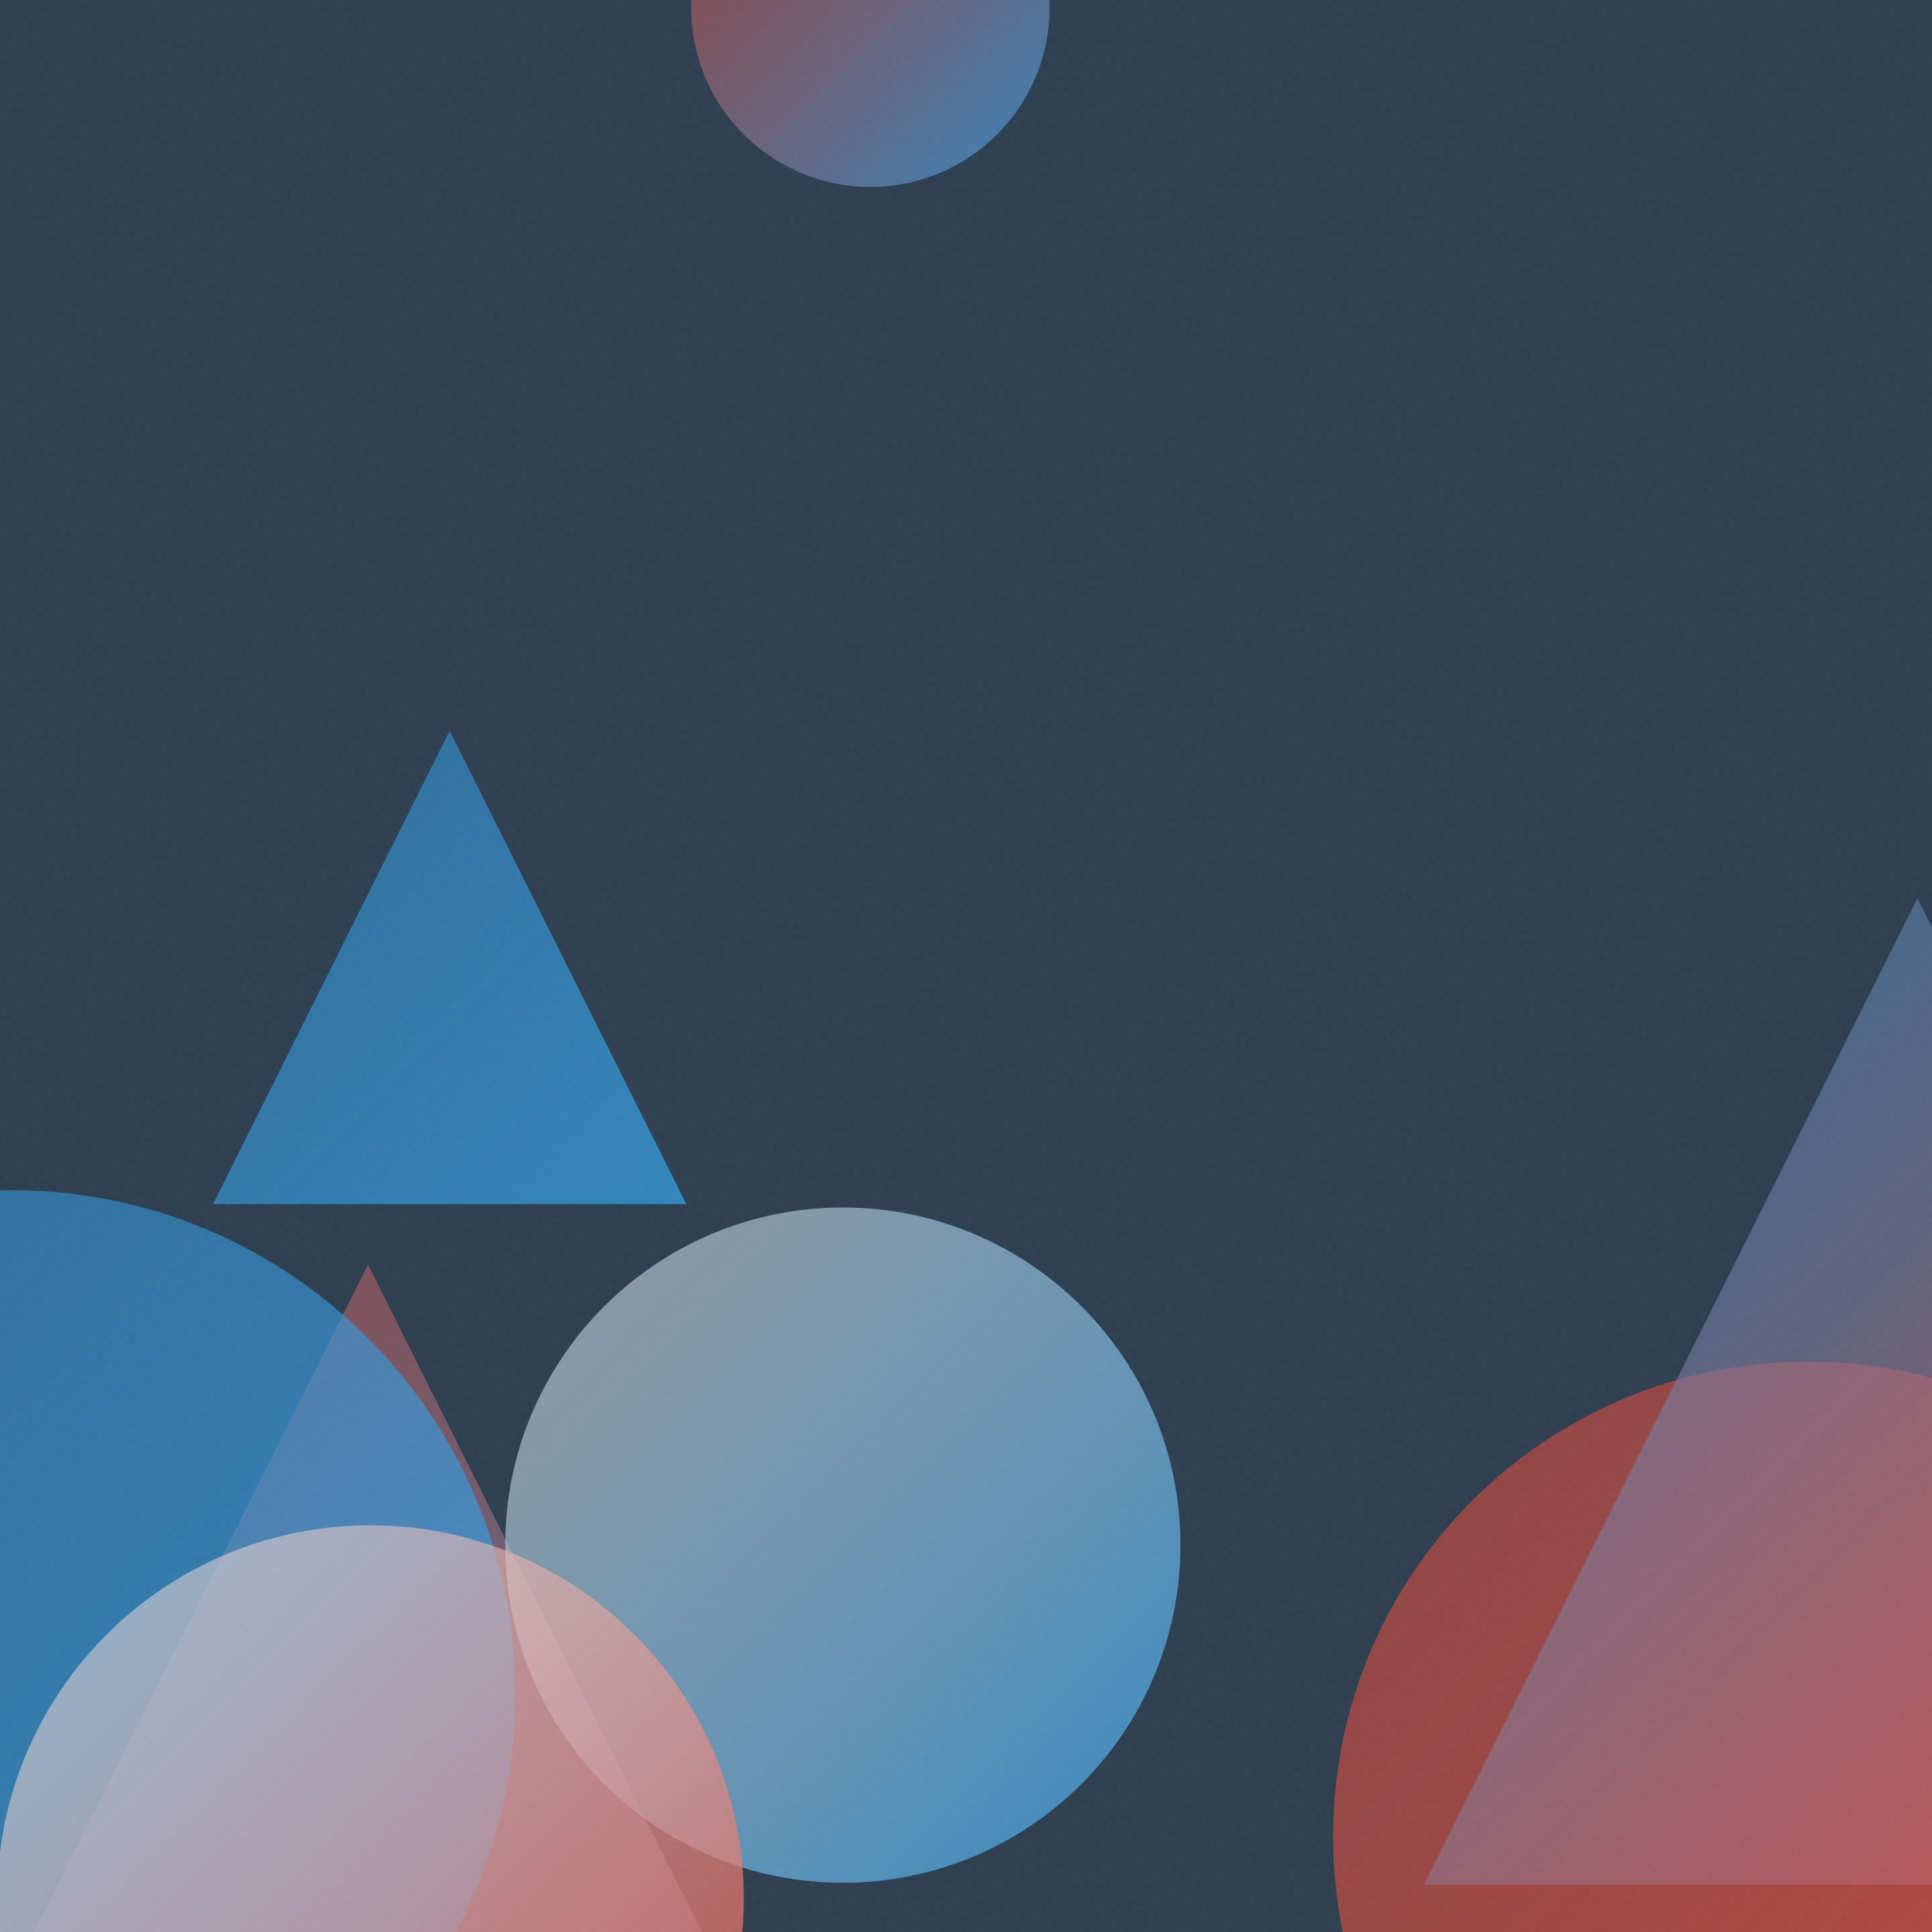
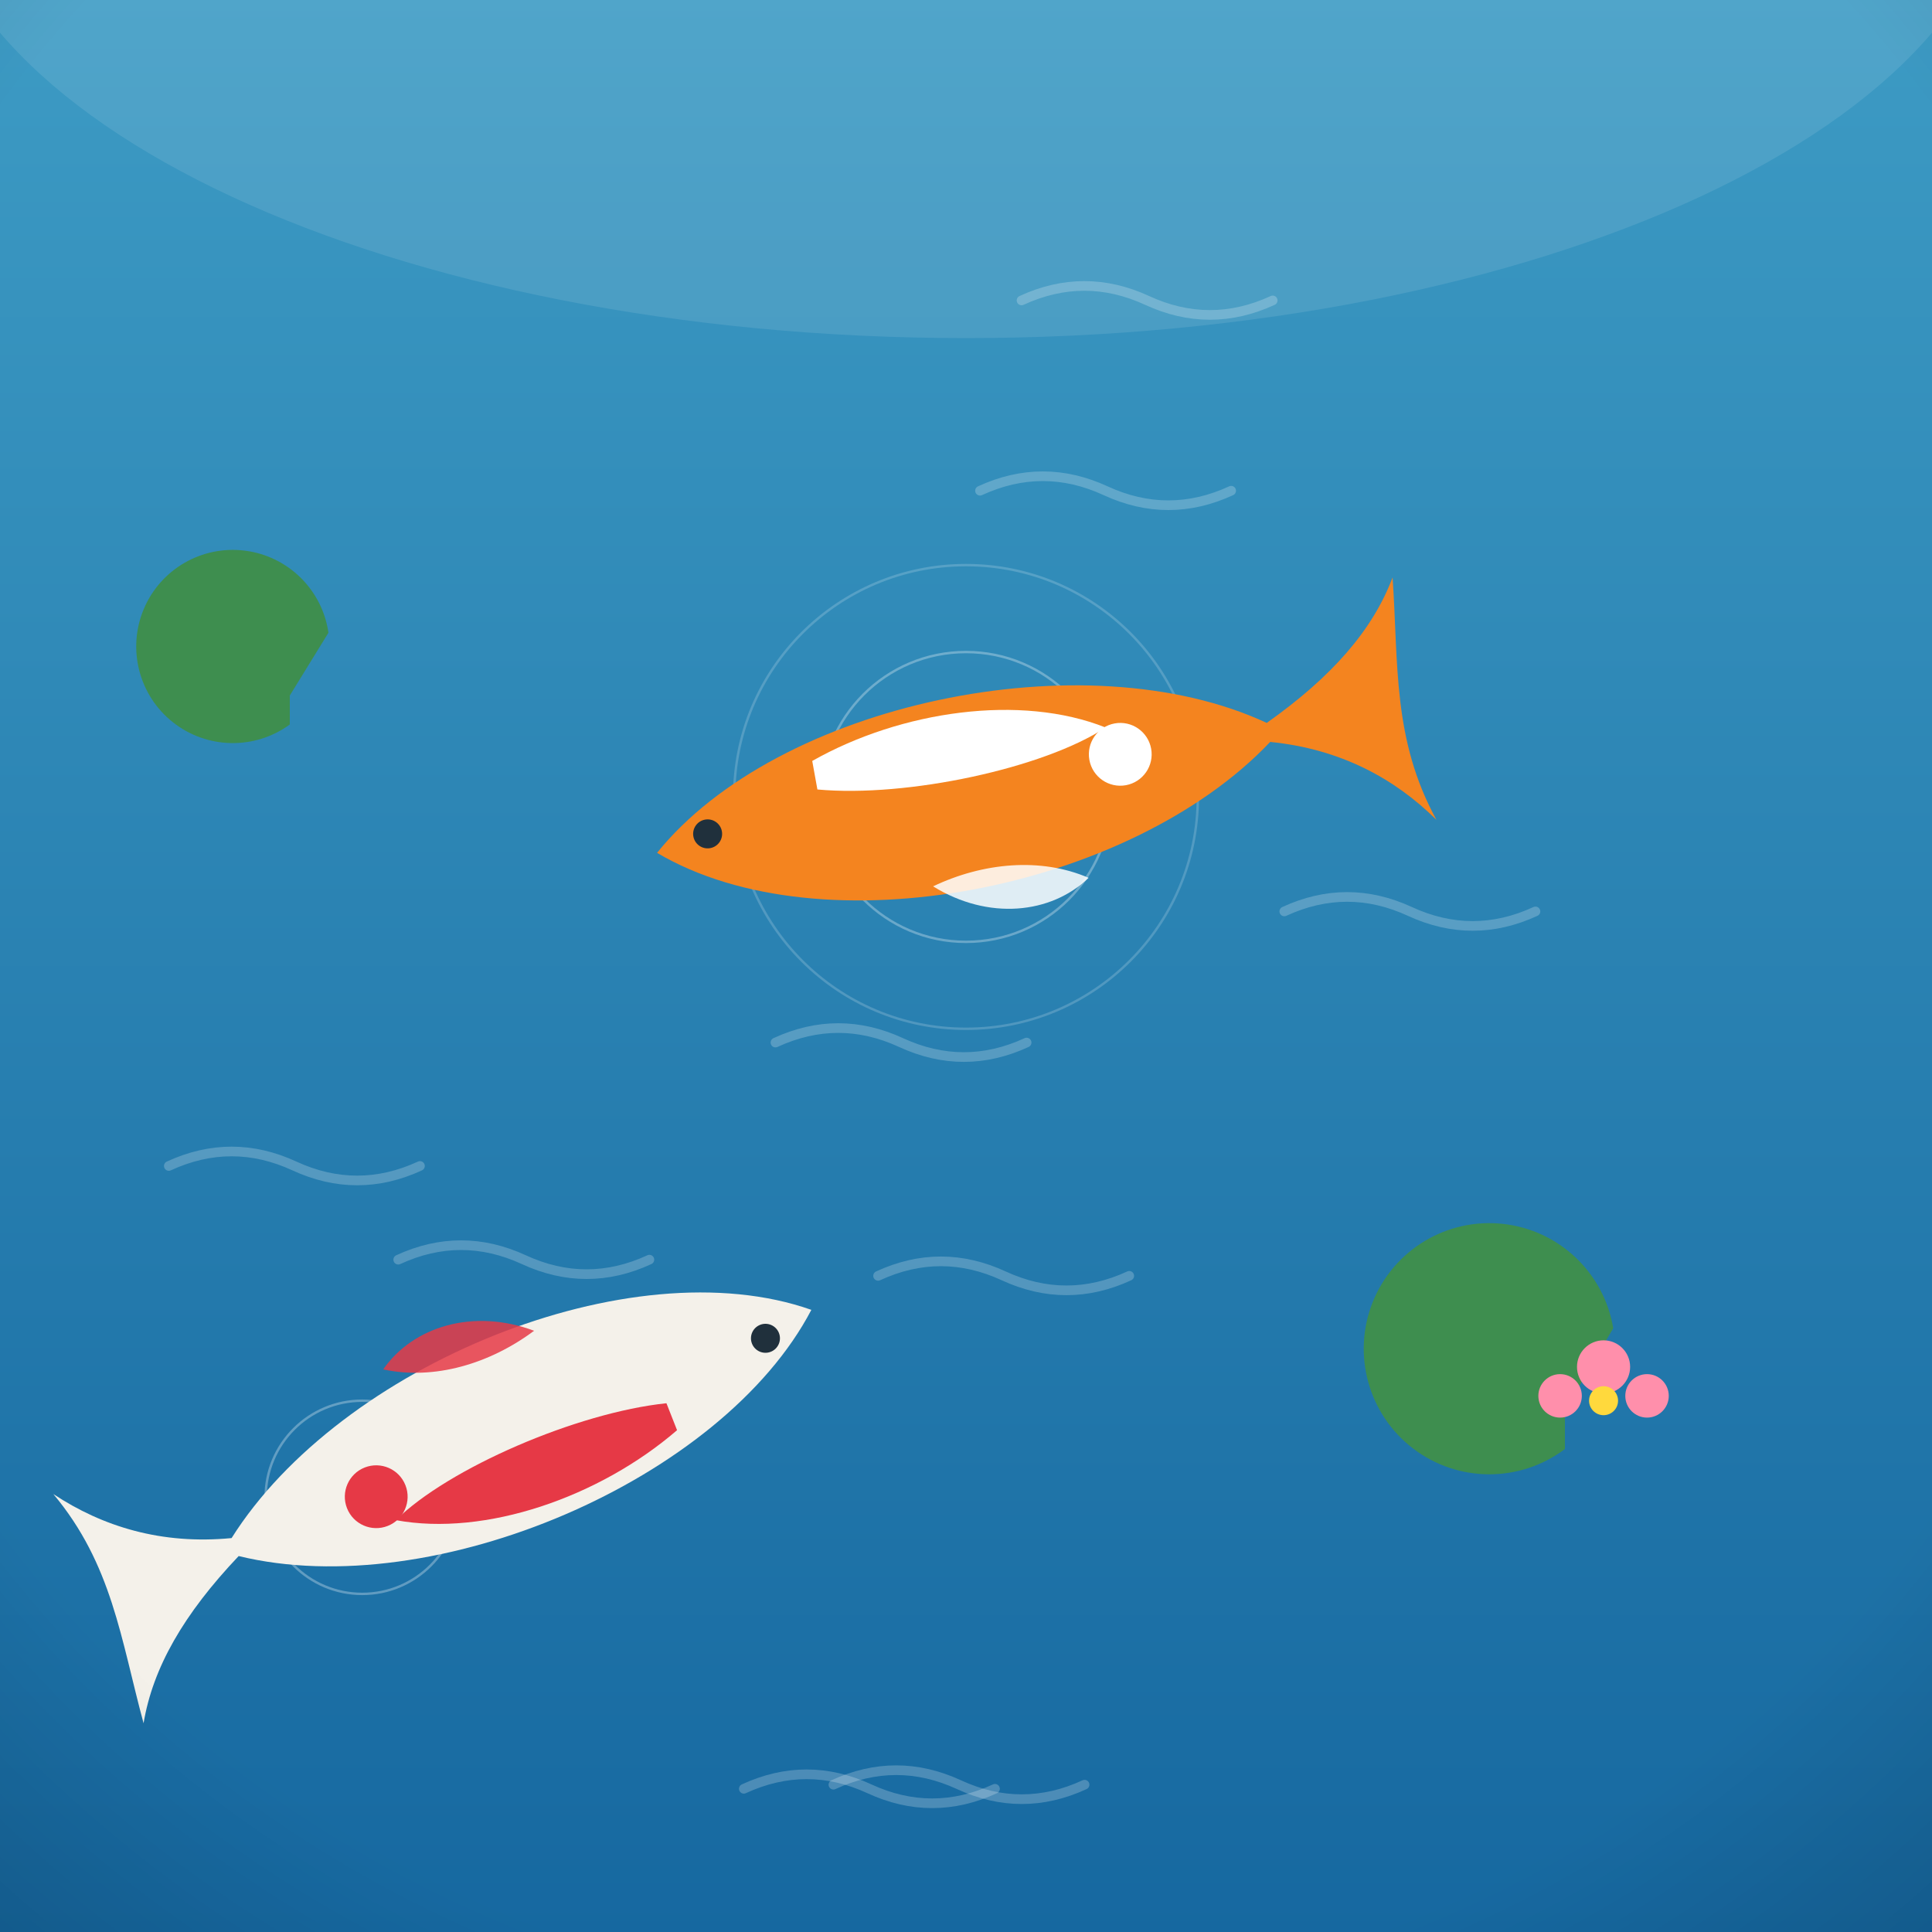
- <svg xmlns="http://www.w3.org/2000/svg" viewBox="0 0 400 400">
+ <svg xmlns="http://www.w3.org/2000/svg" viewBox="0 0 800 800">
  <defs>
-     <linearGradient id="g0" x1="276.0" y1="281.9" x2="472.6" y2="478.5" gradientUnits="userSpaceOnUse">
-       <stop offset="0" stop-color="#E74C3C" stop-opacity="0.5" />
-       <stop offset="1" stop-color="#E74C3C" stop-opacity="0.8" />
+     <linearGradient id="sky" x1="0" y1="0" x2="0" y2="1">
+       <stop offset="0" stop-color="#3d348b" />
+       <stop offset="0.55" stop-color="#c65d7b" />
+       <stop offset="1" stop-color="#f6a860" />
    </linearGradient>
-     <linearGradient id="g1" x1="-36.1" y1="261.8" x2="188.6" y2="486.5" gradientUnits="userSpaceOnUse">
-       <stop offset="0" stop-color="#E74C3C" stop-opacity="0.5" />
-       <stop offset="1" stop-color="#3498DB" stop-opacity="0.8" />
+     <radialGradient id="sunG" cx="0.38" cy="0.35" r="0.9">
+       <stop offset="0" stop-color="#fff3b0" />
+       <stop offset="1" stop-color="#ffb703" />
+     </radialGradient>
+     <linearGradient id="ground" x1="0" y1="0" x2="0" y2="1">
+       <stop offset="0" stop-color="#69b06f" />
+       <stop offset="1" stop-color="#3c7a44" />
    </linearGradient>
-     <linearGradient id="g2" x1="104.5" y1="249.9" x2="244.4" y2="389.8" gradientUnits="userSpaceOnUse">
-       <stop offset="0" stop-color="#ECF0F1" stop-opacity="0.5" />
-       <stop offset="1" stop-color="#3498DB" stop-opacity="0.8" />
+     <linearGradient id="sea" x1="0" y1="0" x2="0" y2="1">
+       <stop offset="0" stop-color="#3d9bc4" />
+       <stop offset="1" stop-color="#1668a0" />
    </linearGradient>
-     <linearGradient id="g3" x1="-102.1" y1="246.4" x2="106.7" y2="455.2" gradientUnits="userSpaceOnUse">
-       <stop offset="0" stop-color="#3498DB" stop-opacity="0.5" />
-       <stop offset="1" stop-color="#3498DB" stop-opacity="0.8" />
+     <linearGradient id="shade" x1="0" y1="0" x2="0" y2="1">
+       <stop offset="0" stop-color="#ffffff" stop-opacity="0.20" />
+       <stop offset="0.5" stop-color="#ffffff" stop-opacity="0" />
+       <stop offset="1" stop-color="#000000" stop-opacity="0.16" />
    </linearGradient>
-     <linearGradient id="g4" x1="44.1" y1="151.3" x2="142.1" y2="249.3" gradientUnits="userSpaceOnUse">
-       <stop offset="0" stop-color="#3498DB" stop-opacity="0.5" />
-       <stop offset="1" stop-color="#3498DB" stop-opacity="0.8" />
-     </linearGradient>
-     <linearGradient id="g5" x1="143.1" y1="-35.5" x2="217.4" y2="38.7" gradientUnits="userSpaceOnUse">
-       <stop offset="0" stop-color="#E74C3C" stop-opacity="0.5" />
-       <stop offset="1" stop-color="#3498DB" stop-opacity="0.8" />
-     </linearGradient>
-     <linearGradient id="g6" x1="294.8" y1="186.0" x2="499.1" y2="390.2" gradientUnits="userSpaceOnUse">
-       <stop offset="0" stop-color="#3498DB" stop-opacity="0.5" />
-       <stop offset="1" stop-color="#E74C3C" stop-opacity="0.8" />
-     </linearGradient>
-     <linearGradient id="g7" x1="-0.6" y1="315.8" x2="154.0" y2="470.4" gradientUnits="userSpaceOnUse">
-       <stop offset="0" stop-color="#ECF0F1" stop-opacity="0.5" />
-       <stop offset="1" stop-color="#E74C3C" stop-opacity="0.8" />
-     </linearGradient>
-     <filter id="n">
-       <feTurbulence type="fractalNoise" baseFrequency="0.9" numOctaves="2" stitchTiles="stitch" />
-       <feColorMatrix type="saturate" values="0" />
-     </filter>
+     <radialGradient id="vig" cx="0.5" cy="0.42" r="0.85">
+       <stop offset="0.72" stop-color="#000000" stop-opacity="0" />
+       <stop offset="1" stop-color="#000000" stop-opacity="0.20" />
+     </radialGradient>
  </defs>
-   <rect width="400" height="400" fill="#2C3E50" />
-   <circle cx="374.3" cy="380.2" r="98.3" fill="url(#g0)" />
-   <path d="M 76.2 261.8 L 188.6 486.5 L -36.1 486.5 Z" fill="url(#g1)" />
-   <circle cx="174.5" cy="319.9" r="69.9" fill="url(#g2)" />
-   <circle cx="2.3" cy="350.8" r="104.4" fill="url(#g3)" />
-   <path d="M 93.1 151.3 L 142.1 249.3 L 44.1 249.3 Z" fill="url(#g4)" />
-   <circle cx="180.2" cy="1.6" r="37.1" fill="url(#g5)" />
-   <path d="M 397.0 186.0 L 499.1 390.2 L 294.8 390.2 Z" fill="url(#g6)" />
-   <circle cx="76.7" cy="393.1" r="77.3" fill="url(#g7)" />
-   <rect width="400" height="400" filter="url(#n)" opacity="0.05" />
+   <rect width="800" height="800" fill="url(#sea)" />
+   <ellipse cx="400" cy="-60" rx="430" ry="200" fill="#ffffff" opacity="0.10" />
+   <path d="M 308 740.7 q 26 -12 52 0 q 26 12 52 0" fill="none" stroke="#ffffff" stroke-width="4" stroke-linecap="round" opacity="0.22" />
+   <path d="M 423 124.4 q 26 -12 52 0 q 26 12 52 0" fill="none" stroke="#ffffff" stroke-width="4" stroke-linecap="round" opacity="0.22" />
+   <path d="M 321.1 431.7 q 26 -12 52 0 q 26 12 52 0" fill="none" stroke="#ffffff" stroke-width="4" stroke-linecap="round" opacity="0.22" />
+   <path d="M 345.1 739 q 26 -12 52 0 q 26 12 52 0" fill="none" stroke="#ffffff" stroke-width="4" stroke-linecap="round" opacity="0.22" />
+   <path d="M 164.9 521.6 q 26 -12 52 0 q 26 12 52 0" fill="none" stroke="#ffffff" stroke-width="4" stroke-linecap="round" opacity="0.22" />
+   <path d="M 69.9 482.8 q 26 -12 52 0 q 26 12 52 0" fill="none" stroke="#ffffff" stroke-width="4" stroke-linecap="round" opacity="0.22" />
+   <path d="M 405.8 203.2 q 26 -12 52 0 q 26 12 52 0" fill="none" stroke="#ffffff" stroke-width="4" stroke-linecap="round" opacity="0.22" />
+   <path d="M 531.8 377.4 q 26 -12 52 0 q 26 12 52 0" fill="none" stroke="#ffffff" stroke-width="4" stroke-linecap="round" opacity="0.22" />
+   <path d="M 363.6 528.3 q 26 -12 52 0 q 26 12 52 0" fill="none" stroke="#ffffff" stroke-width="4" stroke-linecap="round" opacity="0.22" />
+   <g transform="translate(400 0) scale(1 1) translate(-400 0)">
+     <g fill="none" stroke="#ffffff" opacity="0.3">
+       <circle cx="400" cy="330" r="60" />
+       <circle cx="400" cy="330" r="96" opacity="0.6" />
+       <circle cx="150" cy="620" r="40" />
+     </g>
+     <g transform="translate(400 330) rotate(-10.25386)">
+       <path d="M -130 0 C -70 -52 60 -56 128 -8 C 158 -22 178 -38 190 -58 C 186 -22 178 8 190 44 C 176 24 156 8 128 0 C 60 50 -70 52 -130 0 Z" fill="#f4841f" />
+       <path d="M -60 -26 C -20 -40 30 -38 62 -18 C 34 -6 -24 -4 -60 -14 Z" fill="#ffffff" />
+       <circle cx="66" cy="-6" r="13" fill="#ffffff" />
+       <circle cx="-108" cy="-4" r="6" fill="#20303c" />
+       <path d="M -20 34 C 0 52 26 54 44 42 C 26 30 2 28 -20 34 Z" fill="#ffffff" opacity="0.85" />
+     </g>
+     <g transform="translate(215 590) rotate(158.5134)">
+       <path d="M -130 0 C -70 -52 60 -56 128 -8 C 158 -22 178 -38 190 -58 C 186 -22 178 8 190 44 C 176 24 156 8 128 0 C 60 50 -70 52 -130 0 Z" fill="#f4f1ea" />
+       <path d="M -60 -26 C -20 -40 30 -38 62 -18 C 34 -6 -24 -4 -60 -14 Z" fill="#e63946" />
+       <circle cx="66" cy="-6" r="13" fill="#e63946" />
+       <circle cx="-108" cy="-4" r="6" fill="#20303c" />
+       <path d="M -20 34 C 0 52 26 54 44 42 C 26 30 2 28 -20 34 Z" fill="#e63946" opacity="0.85" />
+     </g>
+     <g fill="#3e8e4f">
+       <path d="M648 600 a52 52 0 1 1 20 -50 l -20 34 Z" />
+       <path d="M120 300 a40 40 0 1 1 16 -38 l -16 26 Z" />
+     </g>
+     <g fill="#ff8fab">
+       <circle cx="664" cy="566" r="11" />
+       <circle cx="646" cy="578" r="9" />
+       <circle cx="682" cy="578" r="9" />
+       <circle cx="664" cy="580" r="6" fill="#ffd93d" />
+     </g>
+   </g>
+   <rect width="800" height="800" fill="url(#vig)" />
</svg>
